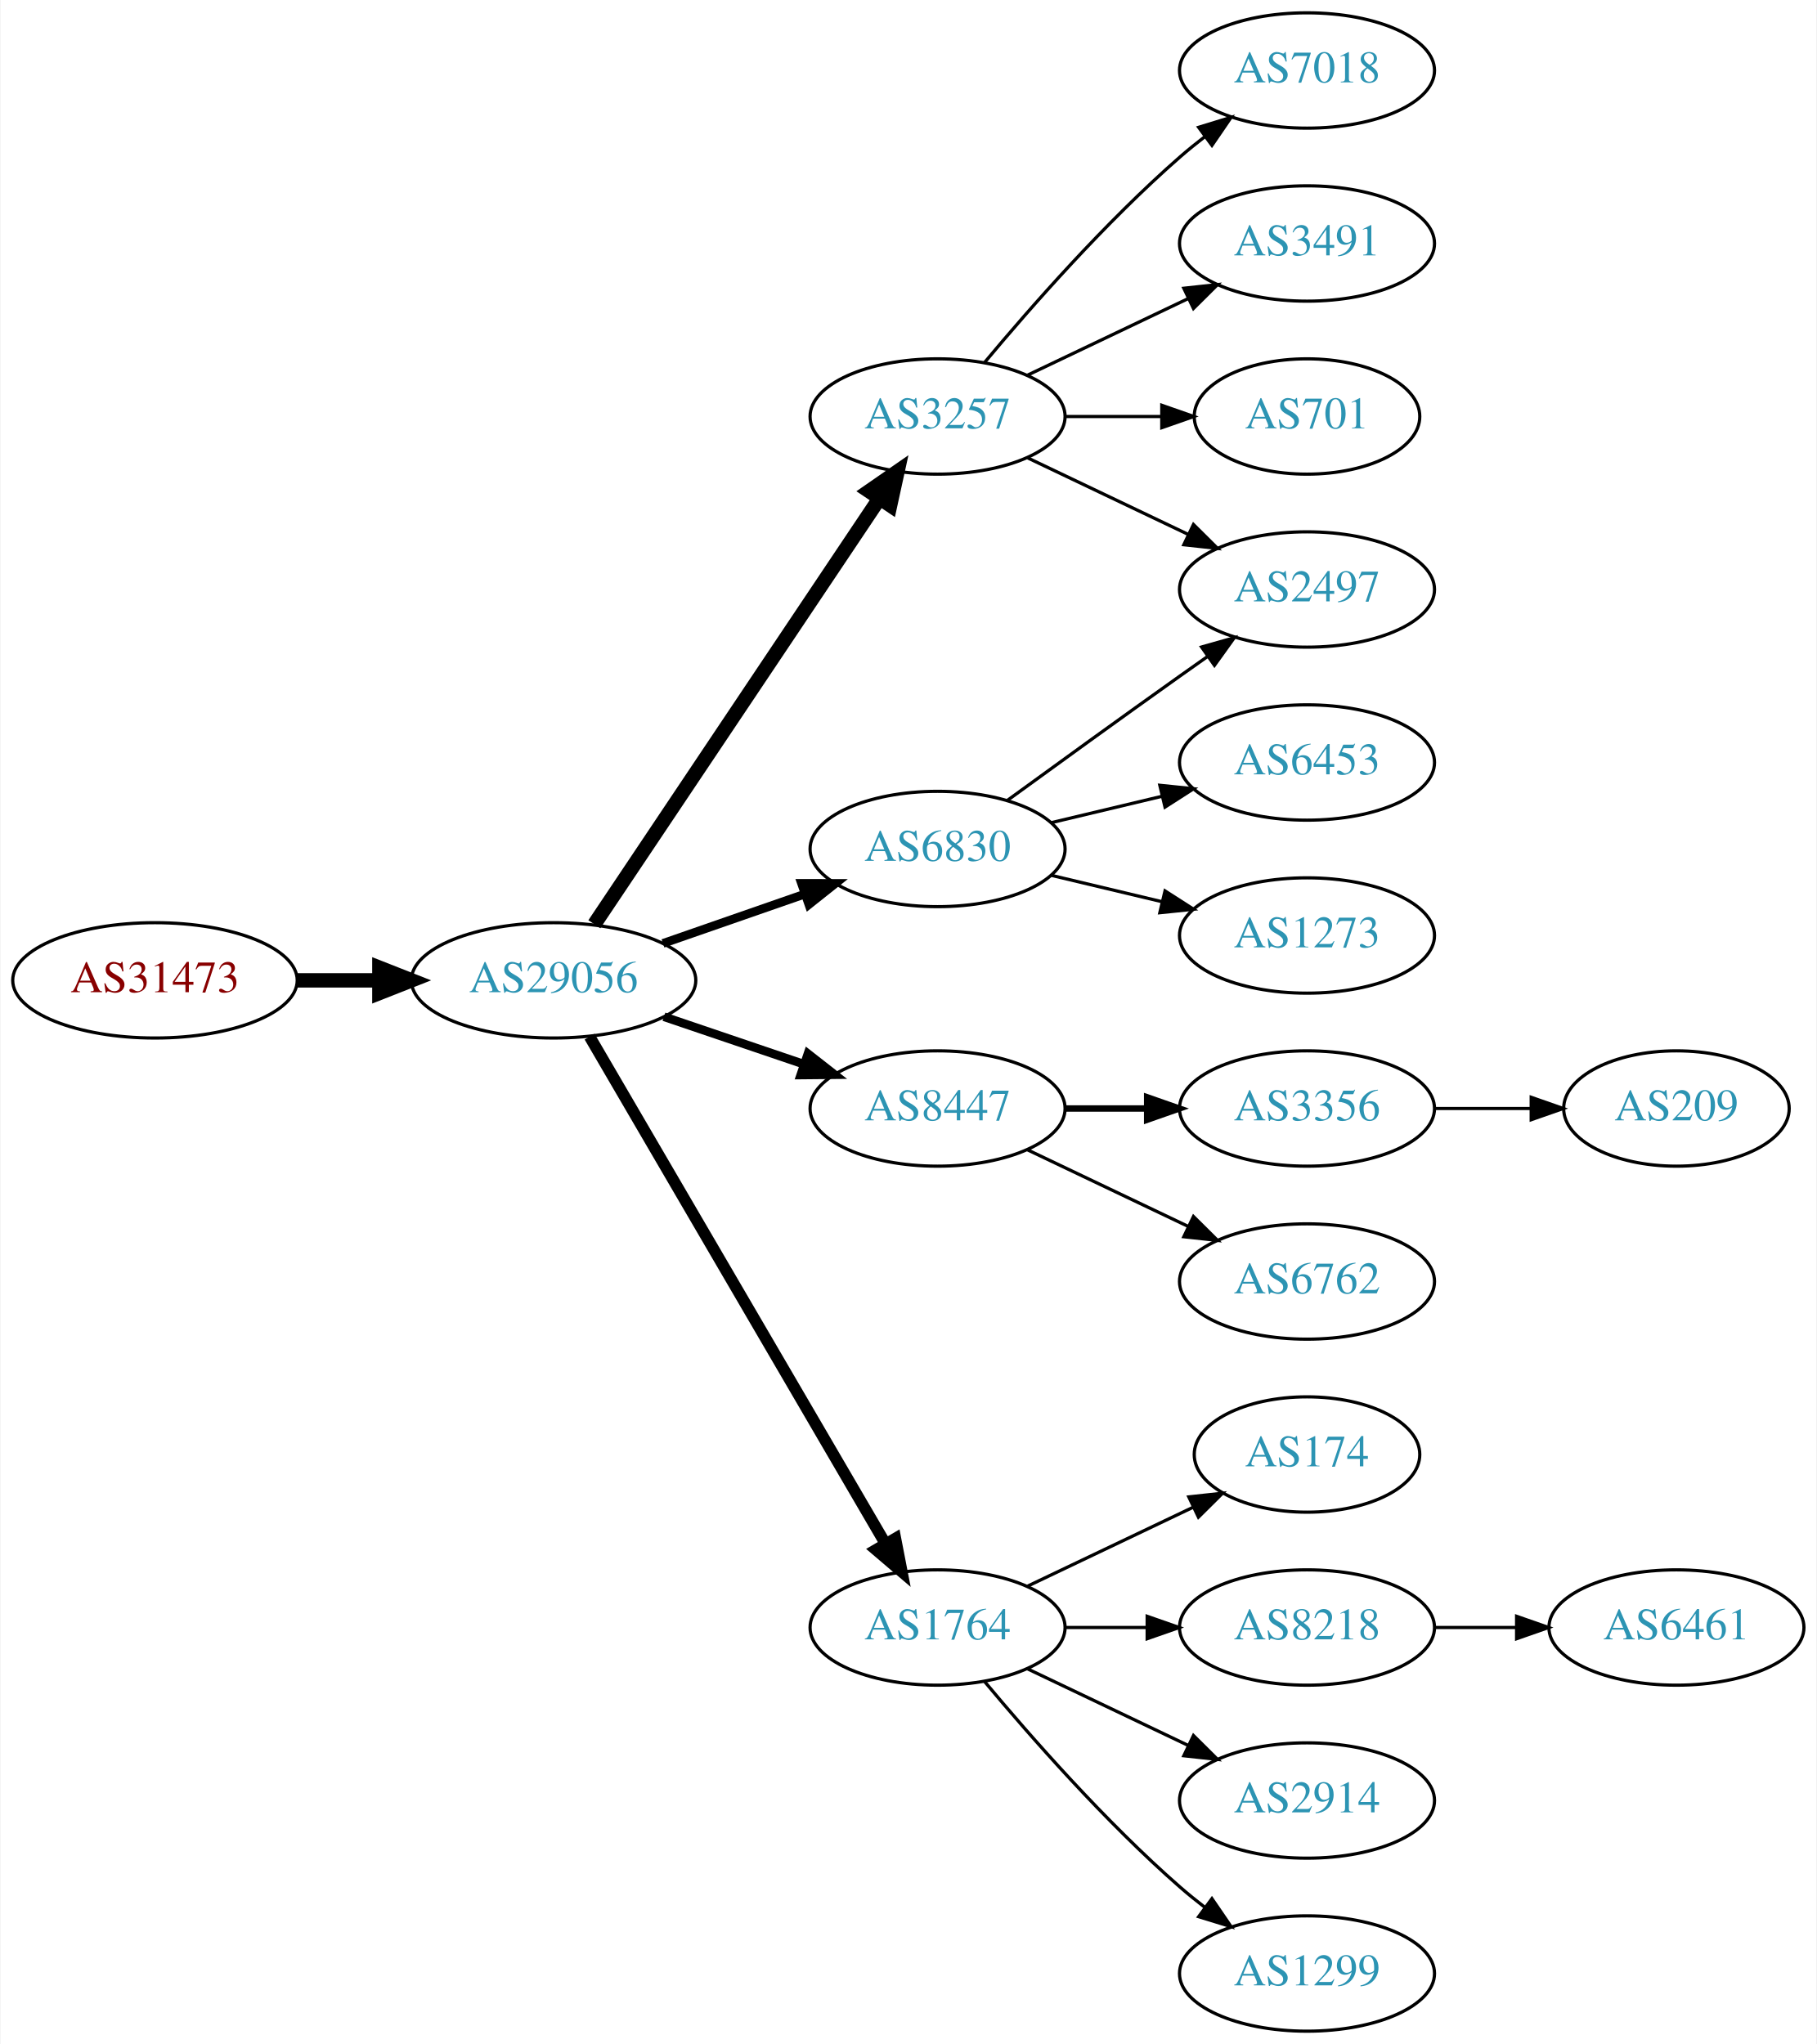
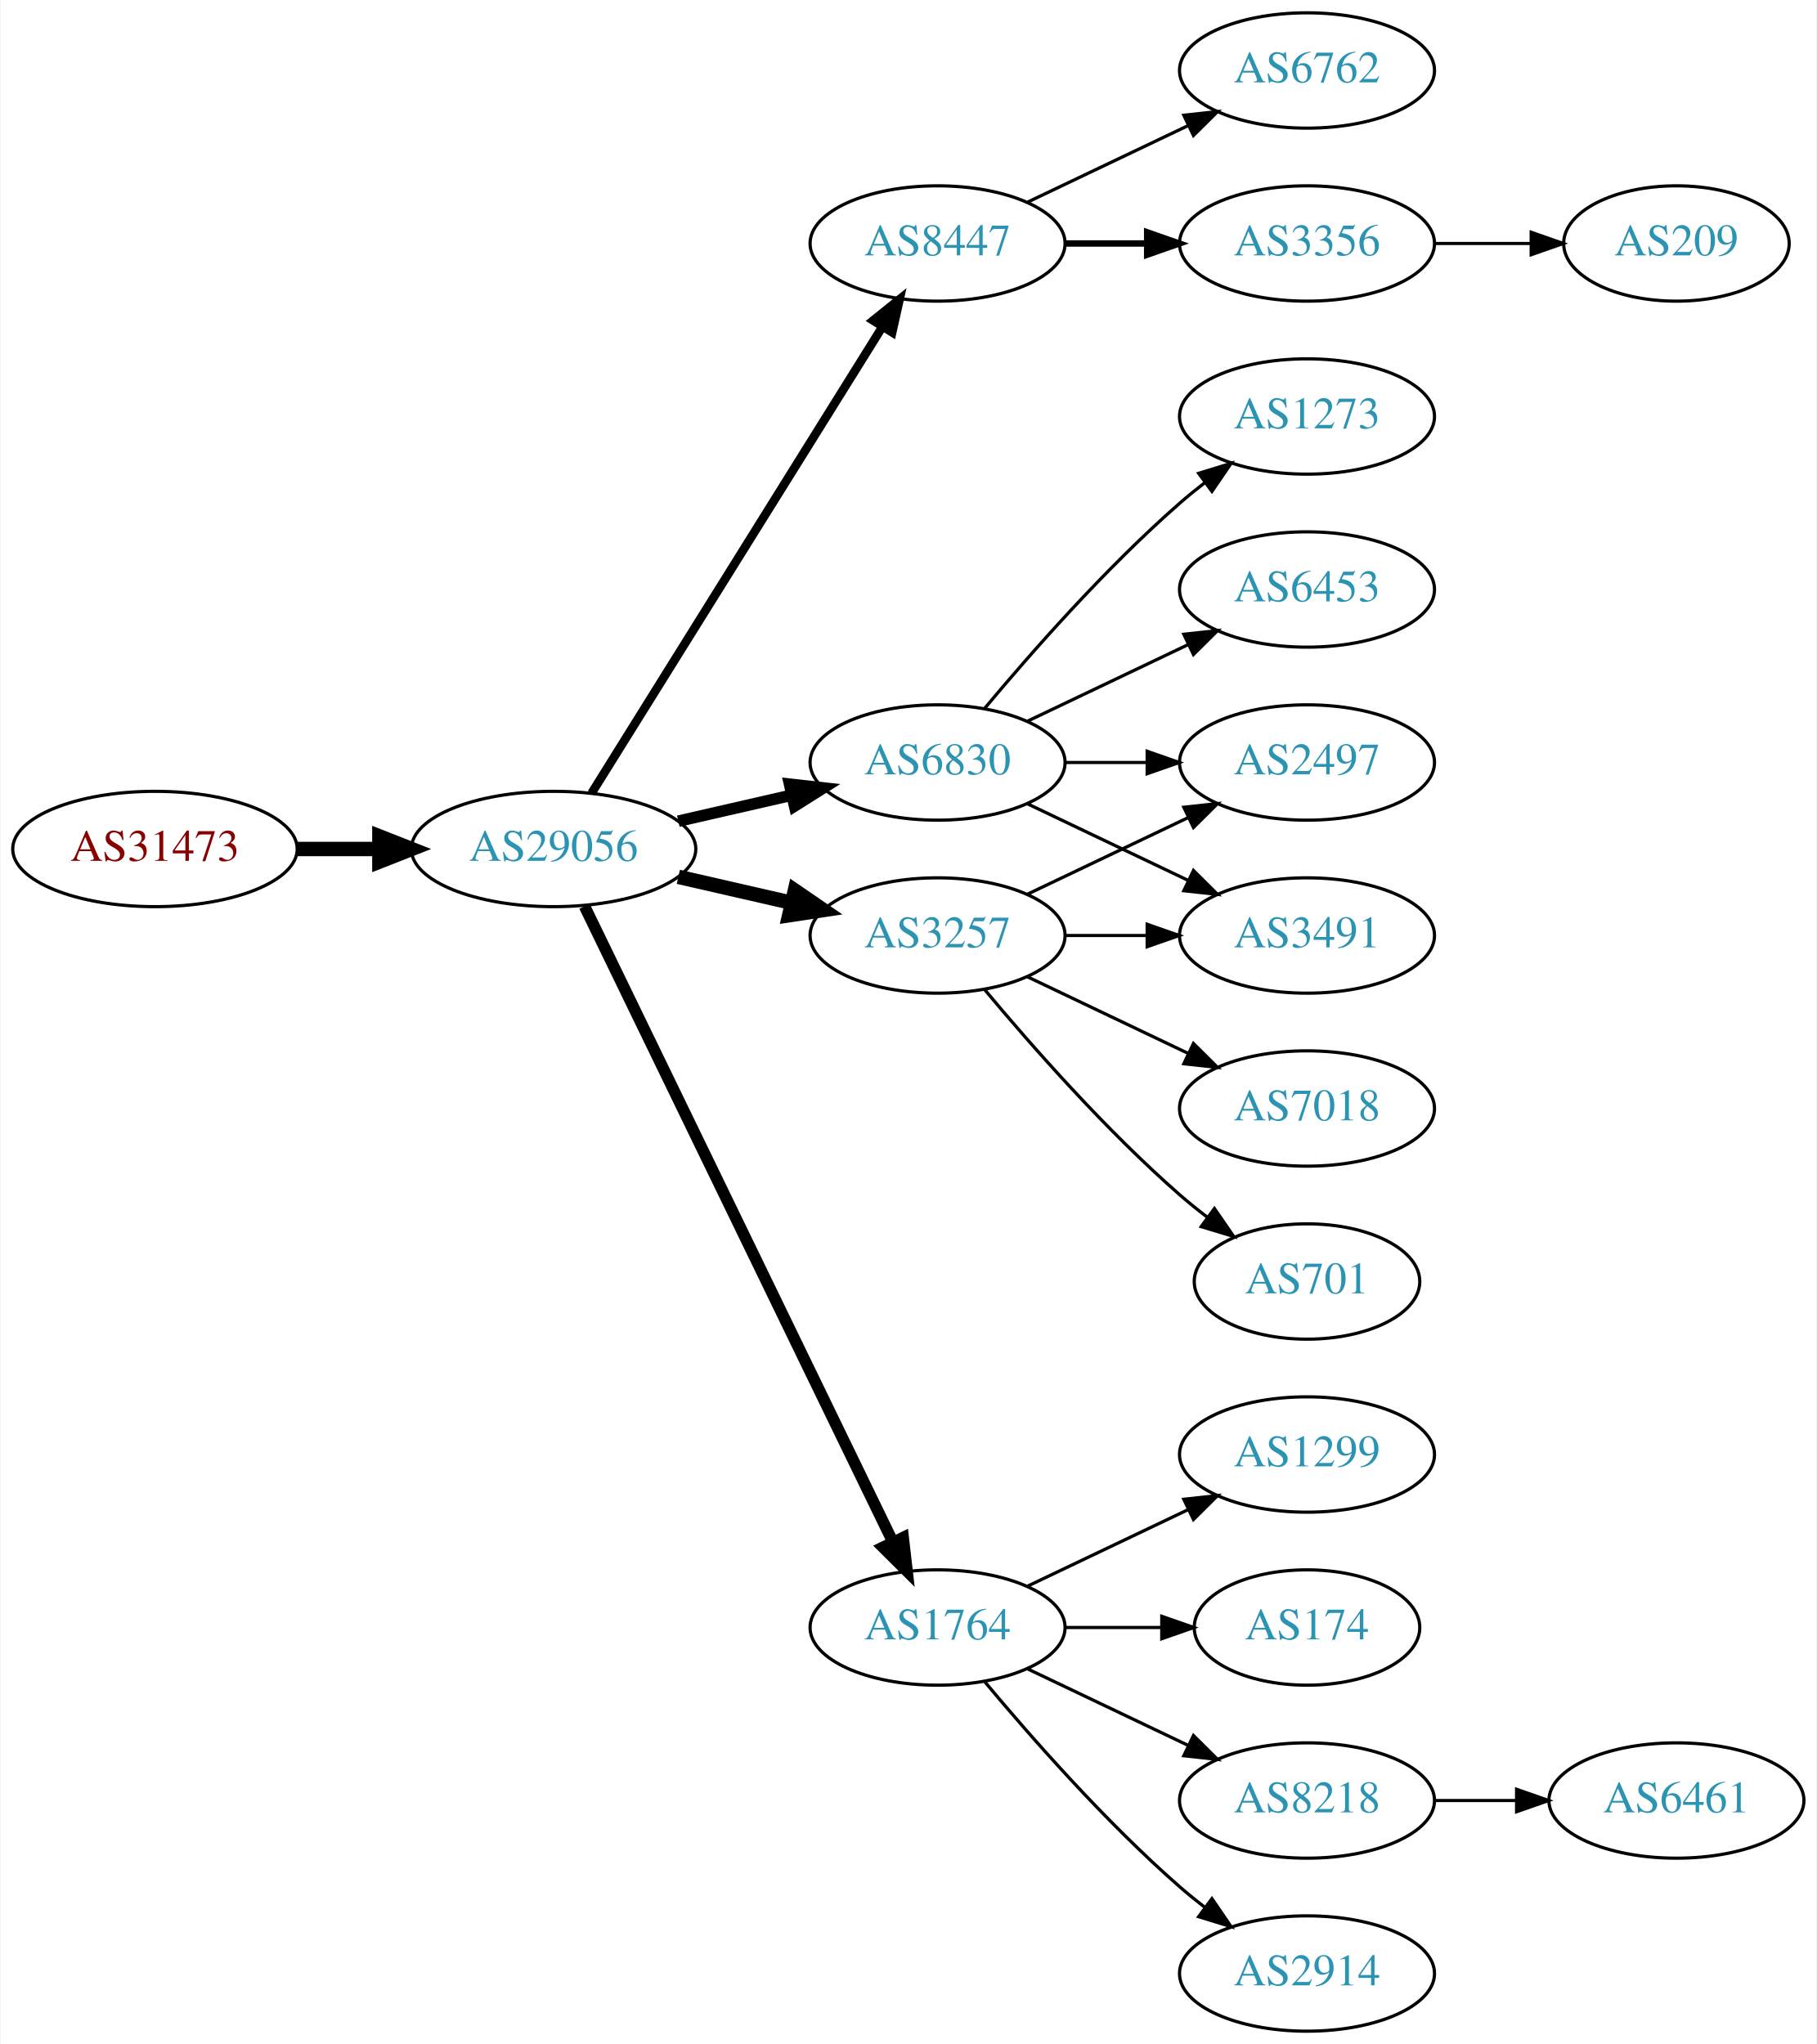
<svg xmlns="http://www.w3.org/2000/svg" xmlns:xlink="http://www.w3.org/1999/xlink" width="567pt" height="638pt" viewBox="0.00 0.00 566.66 638.00">
  <g id="graph0" class="graph" transform="scale(1 1) rotate(0) translate(4 634)">
    <polygon fill="white" stroke="none" points="-4,4 -4,-634 562.663,-634 562.663,4 -4,4" />
    <g id="node1" class="node">
      <g id="a_node1">
        <a xlink:href="/asn/31473" xlink:title="AS31473 ~ BearingPoint Technology GmbH [AT]">
-           <ellipse fill="#ffffff" stroke="black" cx="44.196" cy="-328" rx="44.393" ry="18" />
-           <text text-anchor="middle" x="44.196" y="-324.3" font-family="Times,serif" font-size="14.00" fill="#880000">AS31473</text>
+           <ellipse fill="#ffffff" stroke="black" cx="44.196" cy="-369" rx="44.393" ry="18" />
+           <text text-anchor="middle" x="44.196" y="-365.3" font-family="Times,serif" font-size="14.00" fill="#880000">AS31473</text>
        </a>
      </g>
    </g>
    <g id="node2" class="node">
      <g id="a_node2">
        <a xlink:href="/asn/29056" xlink:title="AS29056 ~ Citycom Telekommunikation GmbH [AT]">
-           <ellipse fill="#ffffff" stroke="black" cx="168.588" cy="-328" rx="44.393" ry="18" />
-           <text text-anchor="middle" x="168.588" y="-324.3" font-family="Times,serif" font-size="14.00" fill="#2c94b3">AS29056</text>
+           <ellipse fill="#ffffff" stroke="black" cx="168.588" cy="-369" rx="44.393" ry="18" />
+           <text text-anchor="middle" x="168.588" y="-365.3" font-family="Times,serif" font-size="14.00" fill="#2c94b3">AS29056</text>
        </a>
      </g>
    </g>
    <g id="edge1" class="edge">
-       <path fill="none" stroke="black" stroke-width="4.5" d="M88.692,-328C96.898,-328 105.569,-328 114.041,-328" />
-       <polygon fill="black" stroke="black" stroke-width="4.5" points="114.233,-331.938 124.233,-328 114.233,-324.063 114.233,-331.938" />
+       <path fill="none" stroke="black" stroke-width="4.5" d="M88.692,-369C96.898,-369 105.569,-369 114.041,-369" />
+       <polygon fill="black" stroke="black" stroke-width="4.5" points="114.233,-372.938 124.233,-369 114.233,-365.063 114.233,-372.938" />
    </g>
    <g id="node3" class="node">
      <g id="a_node3">
-         <a xlink:href="/asn/3257" xlink:title="AS3257 ~ GTT [DE]">
-           <ellipse fill="#ffffff" stroke="black" cx="288.431" cy="-504" rx="39.794" ry="18" />
-           <text text-anchor="middle" x="288.431" y="-500.3" font-family="Times,serif" font-size="14.00" fill="#2c94b3">AS3257</text>
+         <a xlink:href="/asn/8447" xlink:title="AS8447 ~ A1 Telekom Austria AG [AT]">
+           <ellipse fill="#ffffff" stroke="black" cx="288.431" cy="-558" rx="39.794" ry="18" />
+           <text text-anchor="middle" x="288.431" y="-554.3" font-family="Times,serif" font-size="14.00" fill="#2c94b3">AS8447</text>
        </a>
      </g>
    </g>
    <g id="edge2" class="edge">
-       <path fill="none" stroke="black" stroke-width="4.5" d="M181.318,-345.519C202.195,-376.699 245.883,-441.948 270.187,-478.245" />
-       <polygon fill="black" stroke="black" stroke-width="4.5" points="267.087,-480.693 275.922,-486.811 273.63,-476.311 267.087,-480.693" />
+       <path fill="none" stroke="black" stroke-width="2.7" d="M180.463,-386.442C201.247,-419.775 246.707,-492.686 271.136,-531.866" />
+       <polygon fill="black" stroke="black" stroke-width="2.7" points="268.321,-533.966 276.582,-540.6 274.261,-530.263 268.321,-533.966" />
    </g>
    <g id="node4" class="node">
      <g id="a_node4">
        <a xlink:href="/asn/6830" xlink:title="AS6830 ~ LibertyGlobal [AT]">
-           <ellipse fill="#ffffff" stroke="black" cx="288.431" cy="-369" rx="39.794" ry="18" />
-           <text text-anchor="middle" x="288.431" y="-365.3" font-family="Times,serif" font-size="14.00" fill="#2c94b3">AS6830</text>
+           <ellipse fill="#ffffff" stroke="black" cx="288.431" cy="-396" rx="39.794" ry="18" />
+           <text text-anchor="middle" x="288.431" y="-392.3" font-family="Times,serif" font-size="14.00" fill="#2c94b3">AS6830</text>
        </a>
      </g>
    </g>
    <g id="edge3" class="edge">
-       <path fill="none" stroke="black" stroke-width="2.7" d="M202.728,-339.53C216.445,-344.302 232.484,-349.883 246.894,-354.896" />
-       <polygon fill="black" stroke="black" stroke-width="2.7" points="245.966,-358.279 256.56,-358.26 248.266,-351.668 245.966,-358.279" />
+       <path fill="none" stroke="black" stroke-width="3.6" d="M207.523,-377.692C218.764,-380.267 231.176,-383.111 242.799,-385.774" />
+       <polygon fill="black" stroke="black" stroke-width="3.6" points="242.232,-389.235 252.761,-388.057 243.795,-382.412 242.232,-389.235" />
    </g>
    <g id="node5" class="node">
      <g id="a_node5">
-         <a xlink:href="/asn/8447" xlink:title="AS8447 ~ A1 Telekom Austria AG [AT]">
-           <ellipse fill="#ffffff" stroke="black" cx="288.431" cy="-288" rx="39.794" ry="18" />
-           <text text-anchor="middle" x="288.431" y="-284.3" font-family="Times,serif" font-size="14.00" fill="#2c94b3">AS8447</text>
-         </a>
-       </g>
-     </g>
-     <g id="edge4" class="edge">
-       <path fill="none" stroke="black" stroke-width="2.7" d="M203.042,-316.645C216.643,-312.028 232.485,-306.651 246.746,-301.81" />
-       <polygon fill="black" stroke="black" stroke-width="2.7" points="247.975,-305.089 256.32,-298.56 245.725,-298.46 247.975,-305.089" />
-     </g>
-     <g id="node6" class="node">
-       <g id="a_node6">
        <a xlink:href="/asn/1764" xlink:title="AS1764 ~ NEXTLAYER-AS [AT]">
          <ellipse fill="#ffffff" stroke="black" cx="288.431" cy="-126" rx="39.794" ry="18" />
          <text text-anchor="middle" x="288.431" y="-122.3" font-family="Times,serif" font-size="14.00" fill="#2c94b3">AS1764</text>
        </a>
      </g>
    </g>
+     <g id="edge4" class="edge">
+       <path fill="none" stroke="black" stroke-width="3.6" d="M178.253,-351.132C198.734,-308.899 250.221,-202.728 274.447,-152.773" />
+       <polygon fill="black" stroke="black" stroke-width="3.6" points="277.697,-154.092 278.912,-143.567 271.399,-151.037 277.697,-154.092" />
+     </g>
+     <g id="node6" class="node">
+       <g id="a_node6">
+         <a xlink:href="/asn/3257" xlink:title="AS3257 ~ GTT [DE]">
+           <ellipse fill="#ffffff" stroke="black" cx="288.431" cy="-342" rx="39.794" ry="18" />
+           <text text-anchor="middle" x="288.431" y="-338.3" font-family="Times,serif" font-size="14.00" fill="#2c94b3">AS3257</text>
+         </a>
+       </g>
+     </g>
    <g id="edge5" class="edge">
-       <path fill="none" stroke="black" stroke-width="3.6" d="M179.84,-310.427C200.612,-274.821 247.76,-194.002 272.162,-152.173" />
-       <polygon fill="black" stroke="black" stroke-width="3.6" points="275.271,-153.79 277.287,-143.388 269.225,-150.262 275.271,-153.79" />
+       <path fill="none" stroke="black" stroke-width="4.5" d="M207.523,-360.308C218.764,-357.733 231.176,-354.889 242.799,-352.226" />
+       <polygon fill="black" stroke="black" stroke-width="4.5" points="243.893,-356.015 252.761,-349.943 242.134,-348.339 243.893,-356.015" />
+     </g>
+     <g id="node7" class="node">
+       <g id="a_node7">
+         <a xlink:href="/asn/6762" xlink:title="AS6762 ~ TELECOM ITALIA SPARKLE S.p.A. [IT]">
+           <ellipse fill="#ffffff" stroke="black" cx="403.724" cy="-612" rx="39.794" ry="18" />
+           <text text-anchor="middle" x="403.724" y="-608.3" font-family="Times,serif" font-size="14.00" fill="#2c94b3">AS6762</text>
+         </a>
+       </g>
+     </g>
+     <g id="edge6" class="edge">
+       <path fill="none" stroke="black" d="M316.567,-570.934C331.561,-578.081 350.382,-587.052 366.605,-594.785" />
+       <polygon fill="black" stroke="black" points="365.276,-598.028 375.809,-599.171 368.288,-591.709 365.276,-598.028" />
+     </g>
+     <g id="node8" class="node">
+       <g id="a_node8">
+         <a xlink:href="/asn/3356" xlink:title="AS3356 ~ Level 3 Parent, LLC [US]">
+           <ellipse fill="#ffffff" stroke="black" cx="403.724" cy="-558" rx="39.794" ry="18" />
+           <text text-anchor="middle" x="403.724" y="-554.3" font-family="Times,serif" font-size="14.00" fill="#2c94b3">AS3356</text>
+         </a>
+       </g>
+     </g>
+     <g id="edge7" class="edge">
+       <path fill="none" stroke="black" stroke-width="2" d="M328.103,-558C336.306,-558 345.07,-558 353.602,-558" />
+       <polygon fill="black" stroke="black" stroke-width="2" points="353.841,-561.5 363.841,-558 353.841,-554.5 353.841,-561.5" />
    </g>
    <g id="node9" class="node">
      <g id="a_node9">
-         <a xlink:href="/asn/2497" xlink:title="AS2497 ~ Internet Initiative Japan Inc. [JP]">
-           <ellipse fill="#ffffff" stroke="black" cx="403.724" cy="-450" rx="39.794" ry="18" />
-           <text text-anchor="middle" x="403.724" y="-446.3" font-family="Times,serif" font-size="14.00" fill="#2c94b3">AS2497</text>
-         </a>
-       </g>
-     </g>
-     <g id="edge20" class="edge">
-       <path fill="none" stroke="black" d="M316.567,-491.066C331.561,-483.919 350.382,-474.948 366.605,-467.215" />
-       <polygon fill="black" stroke="black" points="368.288,-470.291 375.809,-462.829 365.276,-463.972 368.288,-470.291" />
-     </g>
-     <g id="node18" class="node">
-       <g id="a_node18">
-         <a xlink:href="/asn/7018" xlink:title="AS7018 ~ AT&amp;T Services, Inc. [US]">
-           <ellipse fill="#ffffff" stroke="black" cx="403.724" cy="-612" rx="39.794" ry="18" />
-           <text text-anchor="middle" x="403.724" y="-608.3" font-family="Times,serif" font-size="14.00" fill="#2c94b3">AS7018</text>
-         </a>
-       </g>
-     </g>
-     <g id="edge17" class="edge">
-       <path fill="none" stroke="black" d="M303.061,-520.817C317.343,-537.929 340.89,-564.745 364.077,-585 366.543,-587.154 369.182,-589.294 371.879,-591.372" />
-       <polygon fill="black" stroke="black" points="369.904,-594.264 380.033,-597.37 374.052,-588.625 369.904,-594.264" />
-     </g>
-     <g id="node19" class="node">
-       <g id="a_node19">
-         <a xlink:href="/asn/3491" xlink:title="AS3491 ~ PCCW Global, Inc. [US]">
-           <ellipse fill="#ffffff" stroke="black" cx="403.724" cy="-558" rx="39.794" ry="18" />
-           <text text-anchor="middle" x="403.724" y="-554.3" font-family="Times,serif" font-size="14.00" fill="#2c94b3">AS3491</text>
-         </a>
-       </g>
-     </g>
-     <g id="edge18" class="edge">
-       <path fill="none" stroke="black" d="M316.567,-516.934C331.561,-524.081 350.382,-533.052 366.605,-540.785" />
-       <polygon fill="black" stroke="black" points="365.276,-544.028 375.809,-545.171 368.288,-537.709 365.276,-544.028" />
-     </g>
-     <g id="node20" class="node">
-       <g id="a_node20">
-         <a xlink:href="/asn/701" xlink:title="AS701 ~ UUNET [US]">
-           <ellipse fill="#ffffff" stroke="black" cx="403.724" cy="-504" rx="35.194" ry="18" />
-           <text text-anchor="middle" x="403.724" y="-500.3" font-family="Times,serif" font-size="14.00" fill="#2c94b3">AS701</text>
-         </a>
-       </g>
-     </g>
-     <g id="edge19" class="edge">
-       <path fill="none" stroke="black" d="M328.103,-504C337.808,-504 348.299,-504 358.262,-504" />
-       <polygon fill="black" stroke="black" points="358.398,-507.5 368.398,-504 358.398,-500.5 358.398,-507.5" />
-     </g>
-     <g id="node7" class="node">
-       <g id="a_node7">
-         <a xlink:href="/asn/6453" xlink:title="AS6453 ~ TATA COMMUNICATIONS (AMERICA) INC [US]">
-           <ellipse fill="#ffffff" stroke="black" cx="403.724" cy="-396" rx="39.794" ry="18" />
-           <text text-anchor="middle" x="403.724" y="-392.3" font-family="Times,serif" font-size="14.00" fill="#2c94b3">AS6453</text>
-         </a>
-       </g>
-     </g>
-     <g id="edge6" class="edge">
-       <path fill="none" stroke="black" d="M324.038,-377.248C334.909,-379.838 347.064,-382.735 358.506,-385.462" />
-       <polygon fill="black" stroke="black" points="357.789,-388.889 368.328,-387.803 359.412,-382.08 357.789,-388.889" />
-     </g>
-     <g id="node8" class="node">
-       <g id="a_node8">
        <a xlink:href="/asn/1273" xlink:title="AS1273 ~ Vodafone Group PLC [EU]">
-           <ellipse fill="#ffffff" stroke="black" cx="403.724" cy="-342" rx="39.794" ry="18" />
-           <text text-anchor="middle" x="403.724" y="-338.3" font-family="Times,serif" font-size="14.00" fill="#2c94b3">AS1273</text>
-         </a>
-       </g>
-     </g>
-     <g id="edge7" class="edge">
-       <path fill="none" stroke="black" d="M324.038,-360.752C334.909,-358.162 347.064,-355.265 358.506,-352.538" />
-       <polygon fill="black" stroke="black" points="359.412,-355.92 368.328,-350.197 357.789,-349.111 359.412,-355.92" />
+           <ellipse fill="#ffffff" stroke="black" cx="403.724" cy="-504" rx="39.794" ry="18" />
+           <text text-anchor="middle" x="403.724" y="-500.3" font-family="Times,serif" font-size="14.00" fill="#2c94b3">AS1273</text>
+         </a>
+       </g>
    </g>
    <g id="edge8" class="edge">
-       <path fill="none" stroke="black" d="M310.279,-384.222C325.213,-395.091 345.827,-410.025 364.077,-423 366.898,-425.005 369.841,-427.085 372.789,-429.159" />
-       <polygon fill="black" stroke="black" points="370.816,-432.05 381.013,-434.926 374.835,-426.319 370.816,-432.05" />
+       <path fill="none" stroke="black" d="M303.061,-412.817C317.343,-429.929 340.89,-456.745 364.077,-477 366.543,-479.154 369.182,-481.294 371.879,-483.372" />
+       <polygon fill="black" stroke="black" points="369.904,-486.264 380.033,-489.37 374.052,-480.625 369.904,-486.264" />
    </g>
    <g id="node10" class="node">
      <g id="a_node10">
-         <a xlink:href="/asn/3356" xlink:title="AS3356 ~ Level 3 Parent, LLC [US]">
-           <ellipse fill="#ffffff" stroke="black" cx="403.724" cy="-288" rx="39.794" ry="18" />
-           <text text-anchor="middle" x="403.724" y="-284.3" font-family="Times,serif" font-size="14.00" fill="#2c94b3">AS3356</text>
+         <a xlink:href="/asn/6453" xlink:title="AS6453 ~ TATA COMMUNICATIONS (AMERICA) INC [US]">
+           <ellipse fill="#ffffff" stroke="black" cx="403.724" cy="-450" rx="39.794" ry="18" />
+           <text text-anchor="middle" x="403.724" y="-446.3" font-family="Times,serif" font-size="14.00" fill="#2c94b3">AS6453</text>
        </a>
      </g>
    </g>
    <g id="edge9" class="edge">
-       <path fill="none" stroke="black" stroke-width="2" d="M328.103,-288C336.306,-288 345.07,-288 353.602,-288" />
-       <polygon fill="black" stroke="black" stroke-width="2" points="353.841,-291.5 363.841,-288 353.841,-284.5 353.841,-291.5" />
+       <path fill="none" stroke="black" d="M316.567,-408.934C331.561,-416.081 350.382,-425.052 366.605,-432.785" />
+       <polygon fill="black" stroke="black" points="365.276,-436.028 375.809,-437.171 368.288,-429.709 365.276,-436.028" />
    </g>
    <g id="node11" class="node">
      <g id="a_node11">
-         <a xlink:href="/asn/6762" xlink:title="AS6762 ~ TELECOM ITALIA SPARKLE S.p.A. [IT]">
-           <ellipse fill="#ffffff" stroke="black" cx="403.724" cy="-234" rx="39.794" ry="18" />
-           <text text-anchor="middle" x="403.724" y="-230.3" font-family="Times,serif" font-size="14.00" fill="#2c94b3">AS6762</text>
+         <a xlink:href="/asn/2497" xlink:title="AS2497 ~ Internet Initiative Japan Inc. [JP]">
+           <ellipse fill="#ffffff" stroke="black" cx="403.724" cy="-396" rx="39.794" ry="18" />
+           <text text-anchor="middle" x="403.724" y="-392.3" font-family="Times,serif" font-size="14.00" fill="#2c94b3">AS2497</text>
        </a>
      </g>
    </g>
    <g id="edge10" class="edge">
-       <path fill="none" stroke="black" d="M316.567,-275.066C331.561,-267.919 350.382,-258.948 366.605,-251.215" />
-       <polygon fill="black" stroke="black" points="368.288,-254.291 375.809,-246.829 365.276,-247.972 368.288,-254.291" />
+       <path fill="none" stroke="black" d="M328.103,-396C336.306,-396 345.07,-396 353.602,-396" />
+       <polygon fill="black" stroke="black" points="353.841,-399.5 363.841,-396 353.841,-392.5 353.841,-399.5" />
+     </g>
+     <g id="node12" class="node">
+       <g id="a_node12">
+         <a xlink:href="/asn/3491" xlink:title="AS3491 ~ PCCW Global, Inc. [US]">
+           <ellipse fill="#ffffff" stroke="black" cx="403.724" cy="-342" rx="39.794" ry="18" />
+           <text text-anchor="middle" x="403.724" y="-338.3" font-family="Times,serif" font-size="14.00" fill="#2c94b3">AS3491</text>
+         </a>
+       </g>
+     </g>
+     <g id="edge11" class="edge">
+       <path fill="none" stroke="black" d="M316.567,-383.066C331.561,-375.919 350.382,-366.948 366.605,-359.215" />
+       <polygon fill="black" stroke="black" points="368.288,-362.291 375.809,-354.829 365.276,-355.972 368.288,-362.291" />
    </g>
    <g id="node13" class="node">
      <g id="a_node13">
-         <a xlink:href="/asn/174" xlink:title="AS174 ~ Cogent Communications [US]">
-           <ellipse fill="#ffffff" stroke="black" cx="403.724" cy="-180" rx="35.194" ry="18" />
-           <text text-anchor="middle" x="403.724" y="-176.3" font-family="Times,serif" font-size="14.00" fill="#2c94b3">AS174</text>
+         <a xlink:href="/asn/1299" xlink:title="AS1299 ~ Telia Carrier [EU]">
+           <ellipse fill="#ffffff" stroke="black" cx="403.724" cy="-180" rx="39.794" ry="18" />
+           <text text-anchor="middle" x="403.724" y="-176.3" font-family="Times,serif" font-size="14.00" fill="#2c94b3">AS1299</text>
        </a>
      </g>
    </g>
    <g id="edge12" class="edge">
-       <path fill="none" stroke="black" d="M316.567,-138.934C331.999,-146.29 351.485,-155.577 368.02,-163.459" />
-       <polygon fill="black" stroke="black" points="366.828,-166.768 377.361,-167.911 369.84,-160.449 366.828,-166.768" />
+       <path fill="none" stroke="black" d="M316.567,-138.934C331.561,-146.081 350.382,-155.052 366.605,-162.785" />
+       <polygon fill="black" stroke="black" points="365.276,-166.028 375.809,-167.171 368.288,-159.709 365.276,-166.028" />
    </g>
    <g id="node14" class="node">
      <g id="a_node14">
-         <a xlink:href="/asn/8218" xlink:title="AS8218 ~ legacy Neotelecoms [FR]">
-           <ellipse fill="#ffffff" stroke="black" cx="403.724" cy="-126" rx="39.794" ry="18" />
-           <text text-anchor="middle" x="403.724" y="-122.3" font-family="Times,serif" font-size="14.00" fill="#2c94b3">AS8218</text>
+         <a xlink:href="/asn/174" xlink:title="AS174 ~ Cogent Communications [US]">
+           <ellipse fill="#ffffff" stroke="black" cx="403.724" cy="-126" rx="35.194" ry="18" />
+           <text text-anchor="middle" x="403.724" y="-122.3" font-family="Times,serif" font-size="14.00" fill="#2c94b3">AS174</text>
        </a>
      </g>
    </g>
    <g id="edge13" class="edge">
-       <path fill="none" stroke="black" d="M328.103,-126C336.306,-126 345.07,-126 353.602,-126" />
-       <polygon fill="black" stroke="black" points="353.841,-129.5 363.841,-126 353.841,-122.5 353.841,-129.5" />
+       <path fill="none" stroke="black" d="M328.103,-126C337.808,-126 348.299,-126 358.262,-126" />
+       <polygon fill="black" stroke="black" points="358.398,-129.5 368.398,-126 358.398,-122.5 358.398,-129.5" />
    </g>
    <g id="node15" class="node">
      <g id="a_node15">
-         <a xlink:href="/asn/2914" xlink:title="AS2914 ~ NTT America, Inc. [US]">
+         <a xlink:href="/asn/8218" xlink:title="AS8218 ~ legacy Neotelecoms [FR]">
          <ellipse fill="#ffffff" stroke="black" cx="403.724" cy="-72" rx="39.794" ry="18" />
-           <text text-anchor="middle" x="403.724" y="-68.3" font-family="Times,serif" font-size="14.00" fill="#2c94b3">AS2914</text>
+           <text text-anchor="middle" x="403.724" y="-68.3" font-family="Times,serif" font-size="14.00" fill="#2c94b3">AS8218</text>
        </a>
      </g>
    </g>
    <g id="edge14" class="edge">
      <path fill="none" stroke="black" d="M316.567,-113.066C331.561,-105.919 350.382,-96.948 366.605,-89.215" />
      <polygon fill="black" stroke="black" points="368.288,-92.291 375.809,-84.829 365.276,-85.972 368.288,-92.291" />
    </g>
    <g id="node16" class="node">
      <g id="a_node16">
-         <a xlink:href="/asn/1299" xlink:title="AS1299 ~ Telia Carrier [EU]">
+         <a xlink:href="/asn/2914" xlink:title="AS2914 ~ NTT America, Inc. [US]">
          <ellipse fill="#ffffff" stroke="black" cx="403.724" cy="-18" rx="39.794" ry="18" />
-           <text text-anchor="middle" x="403.724" y="-14.3" font-family="Times,serif" font-size="14.00" fill="#2c94b3">AS1299</text>
+           <text text-anchor="middle" x="403.724" y="-14.3" font-family="Times,serif" font-size="14.00" fill="#2c94b3">AS2914</text>
        </a>
      </g>
    </g>
    <g id="edge15" class="edge">
      <path fill="none" stroke="black" d="M303.061,-109.183C317.343,-92.071 340.89,-65.255 364.077,-45 366.543,-42.846 369.182,-40.706 371.879,-38.628" />
      <polygon fill="black" stroke="black" points="374.052,-41.375 380.033,-32.63 369.904,-35.736 374.052,-41.375" />
    </g>
-     <g id="node12" class="node">
-       <g id="a_node12">
-         <a xlink:href="/asn/209" xlink:title="AS209 ~ CenturyLink Communications, LLC [US]">
-           <ellipse fill="#ffffff" stroke="black" cx="519.017" cy="-288" rx="35.194" ry="18" />
-           <text text-anchor="middle" x="519.017" y="-284.3" font-family="Times,serif" font-size="14.00" fill="#2c94b3">AS209</text>
-         </a>
-       </g>
-     </g>
-     <g id="edge11" class="edge">
-       <path fill="none" stroke="black" d="M443.396,-288C453.101,-288 463.592,-288 473.555,-288" />
-       <polygon fill="black" stroke="black" points="473.691,-291.5 483.691,-288 473.691,-284.5 473.691,-291.5" />
+     <g id="edge16" class="edge">
+       <path fill="none" stroke="black" d="M316.567,-354.934C331.561,-362.081 350.382,-371.052 366.605,-378.785" />
+       <polygon fill="black" stroke="black" points="365.276,-382.028 375.809,-383.171 368.288,-375.709 365.276,-382.028" />
+     </g>
+     <g id="edge19" class="edge">
+       <path fill="none" stroke="black" d="M328.103,-342C336.306,-342 345.07,-342 353.602,-342" />
+       <polygon fill="black" stroke="black" points="353.841,-345.5 363.841,-342 353.841,-338.5 353.841,-345.5" />
    </g>
    <g id="node17" class="node">
      <g id="a_node17">
+         <a xlink:href="/asn/7018" xlink:title="AS7018 ~ AT&amp;T Services, Inc. [US]">
+           <ellipse fill="#ffffff" stroke="black" cx="403.724" cy="-288" rx="39.794" ry="18" />
+           <text text-anchor="middle" x="403.724" y="-284.3" font-family="Times,serif" font-size="14.00" fill="#2c94b3">AS7018</text>
+         </a>
+       </g>
+     </g>
+     <g id="edge17" class="edge">
+       <path fill="none" stroke="black" d="M316.567,-329.066C331.561,-321.919 350.382,-312.948 366.605,-305.215" />
+       <polygon fill="black" stroke="black" points="368.288,-308.291 375.809,-300.829 365.276,-301.972 368.288,-308.291" />
+     </g>
+     <g id="node18" class="node">
+       <g id="a_node18">
+         <a xlink:href="/asn/701" xlink:title="AS701 ~ UUNET [US]">
+           <ellipse fill="#ffffff" stroke="black" cx="403.724" cy="-234" rx="35.194" ry="18" />
+           <text text-anchor="middle" x="403.724" y="-230.3" font-family="Times,serif" font-size="14.00" fill="#2c94b3">AS701</text>
+         </a>
+       </g>
+     </g>
+     <g id="edge18" class="edge">
+       <path fill="none" stroke="black" d="M303.061,-325.183C317.343,-308.071 340.89,-281.255 364.077,-261 366.747,-258.668 369.62,-256.352 372.55,-254.114" />
+       <polygon fill="black" stroke="black" points="374.828,-256.784 380.841,-248.061 370.701,-251.13 374.828,-256.784" />
+     </g>
+     <g id="node19" class="node">
+       <g id="a_node19">
+         <a xlink:href="/asn/209" xlink:title="AS209 ~ CenturyLink Communications, LLC [US]">
+           <ellipse fill="#ffffff" stroke="black" cx="519.017" cy="-558" rx="35.194" ry="18" />
+           <text text-anchor="middle" x="519.017" y="-554.3" font-family="Times,serif" font-size="14.00" fill="#2c94b3">AS209</text>
+         </a>
+       </g>
+     </g>
+     <g id="edge20" class="edge">
+       <path fill="none" stroke="black" d="M443.396,-558C453.101,-558 463.592,-558 473.555,-558" />
+       <polygon fill="black" stroke="black" points="473.691,-561.5 483.691,-558 473.691,-554.5 473.691,-561.5" />
+     </g>
+     <g id="node20" class="node">
+       <g id="a_node20">
        <a xlink:href="/asn/6461" xlink:title="AS6461 ~ Zayo Bandwidth [US]">
-           <ellipse fill="#ffffff" stroke="black" cx="519.017" cy="-126" rx="39.794" ry="18" />
-           <text text-anchor="middle" x="519.017" y="-122.3" font-family="Times,serif" font-size="14.00" fill="#2c94b3">AS6461</text>
-         </a>
-       </g>
-     </g>
-     <g id="edge16" class="edge">
-       <path fill="none" stroke="black" d="M443.396,-126C451.599,-126 460.363,-126 468.895,-126" />
-       <polygon fill="black" stroke="black" points="469.134,-129.5 479.134,-126 469.134,-122.5 469.134,-129.5" />
+           <ellipse fill="#ffffff" stroke="black" cx="519.017" cy="-72" rx="39.794" ry="18" />
+           <text text-anchor="middle" x="519.017" y="-68.3" font-family="Times,serif" font-size="14.00" fill="#2c94b3">AS6461</text>
+         </a>
+       </g>
+     </g>
+     <g id="edge21" class="edge">
+       <path fill="none" stroke="black" d="M443.396,-72C451.599,-72 460.363,-72 468.895,-72" />
+       <polygon fill="black" stroke="black" points="469.134,-75.5 479.134,-72 469.134,-68.5 469.134,-75.5" />
    </g>
  </g>
</svg>
